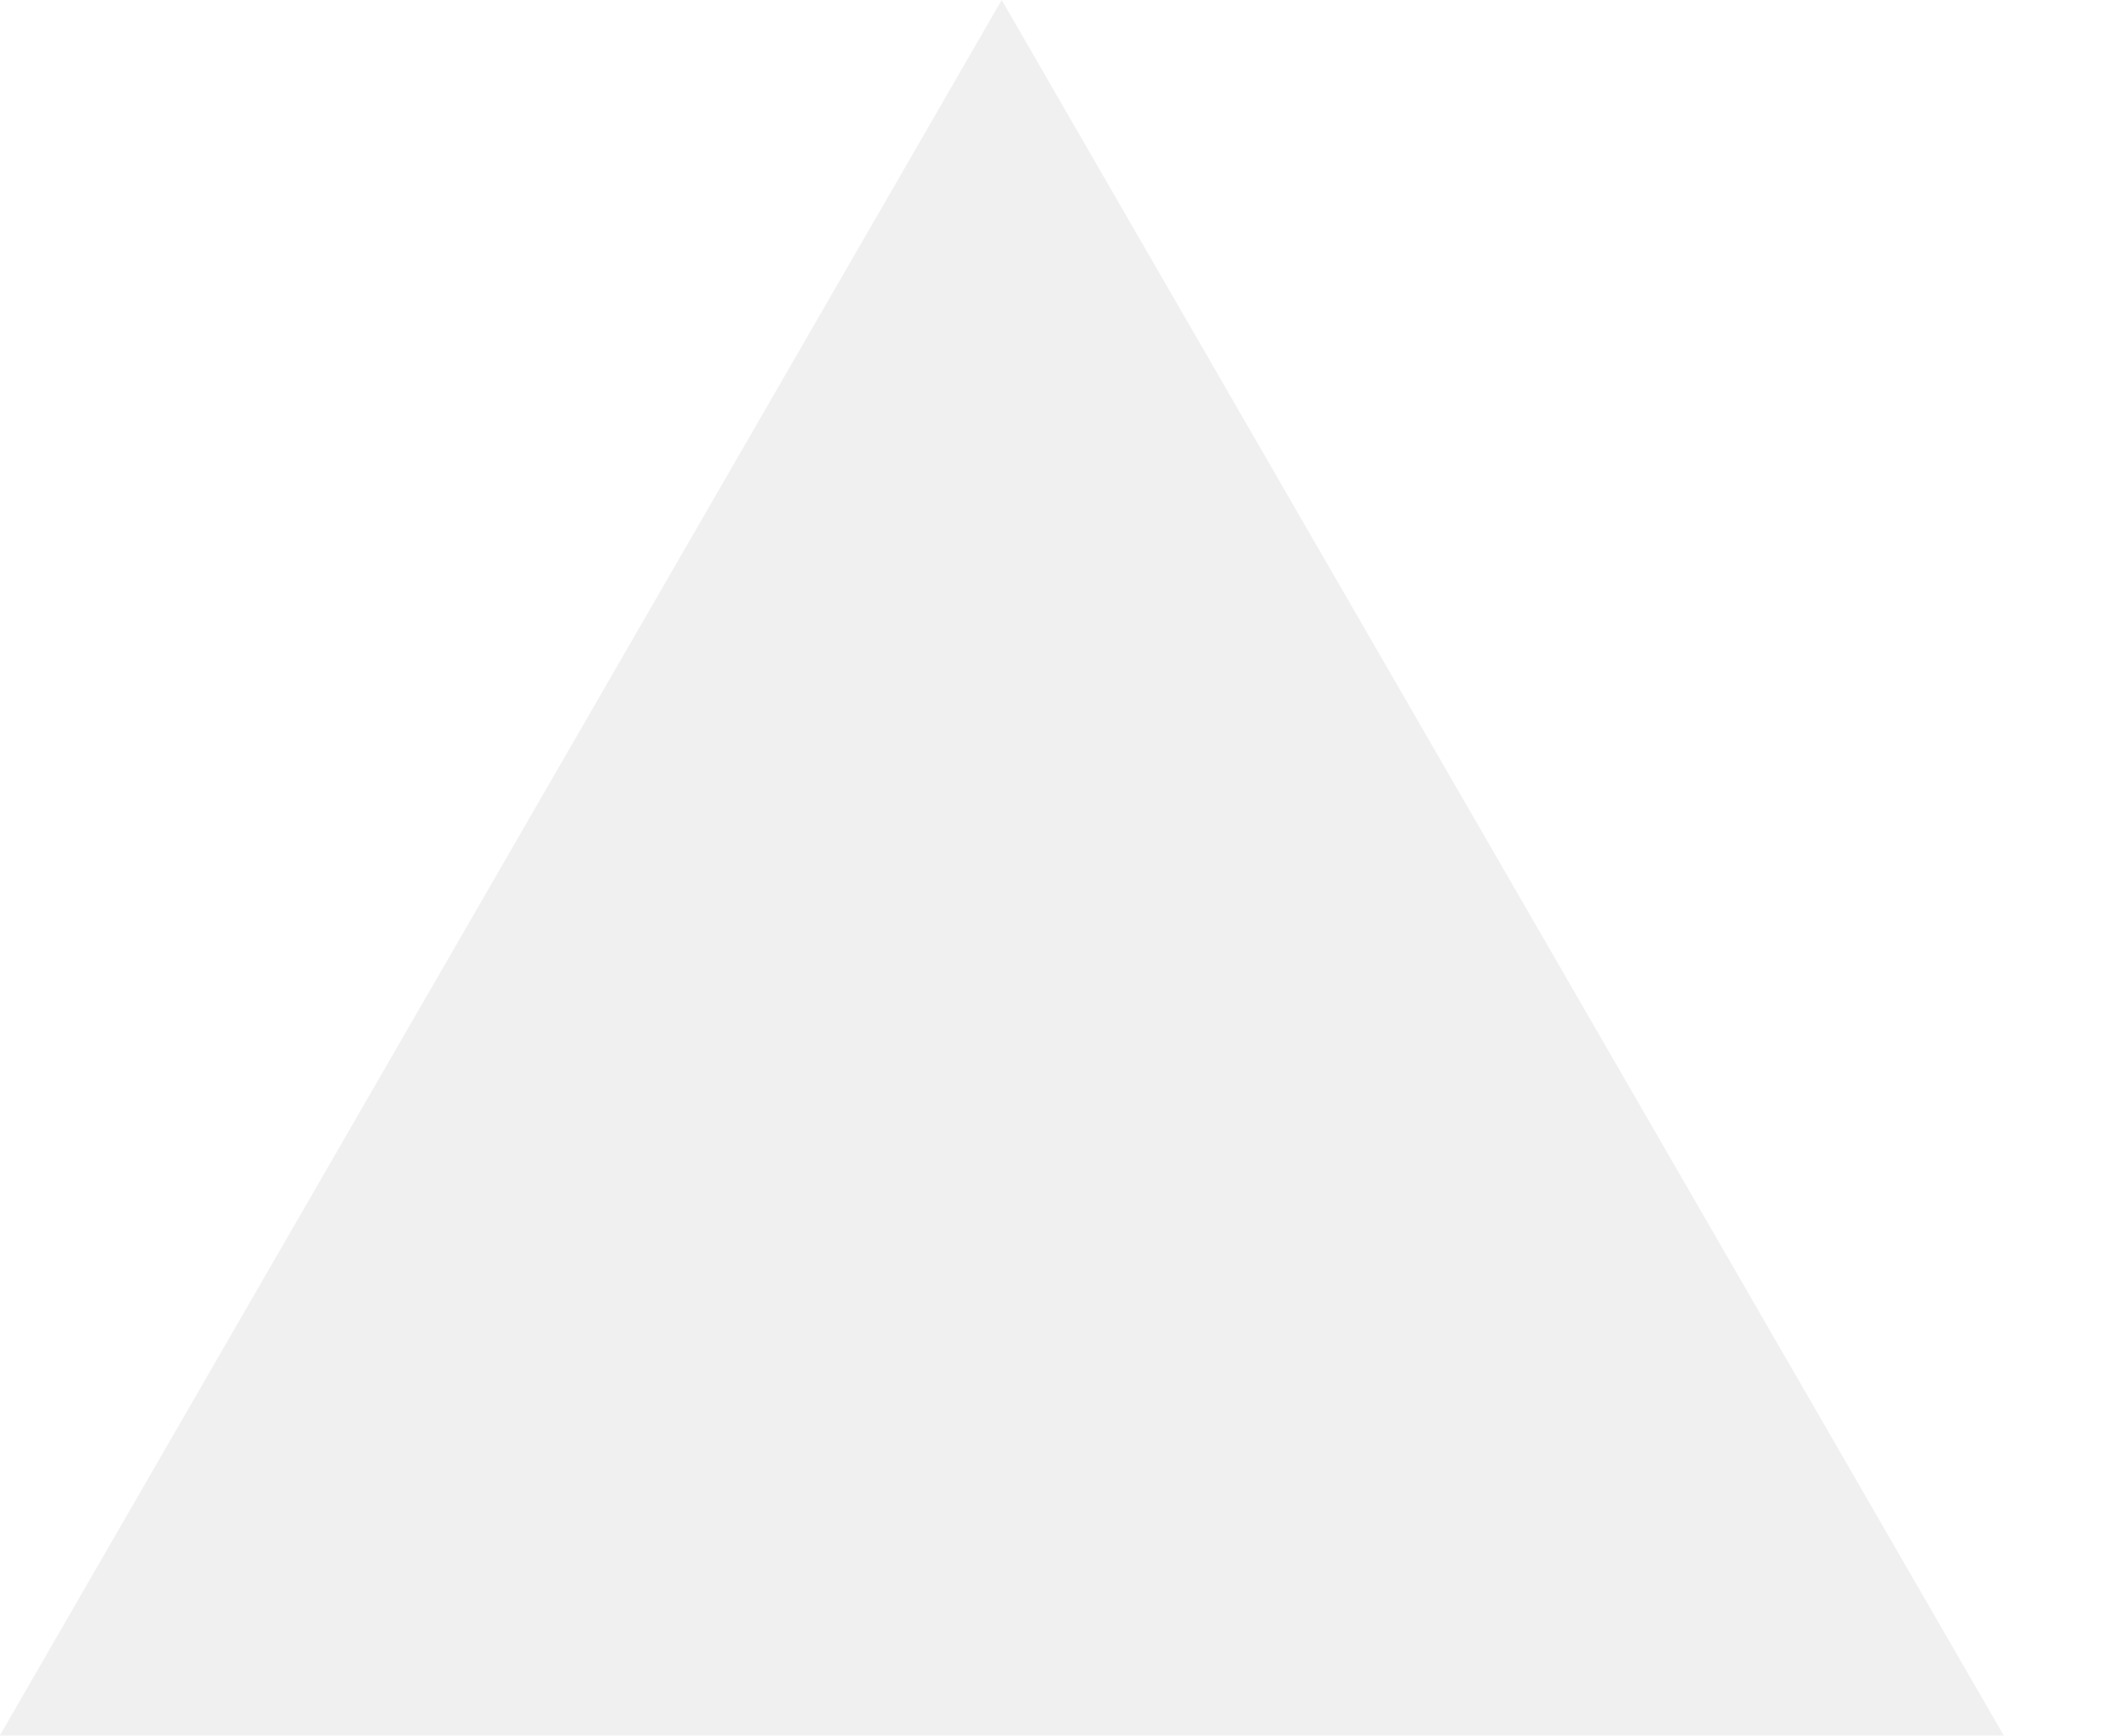
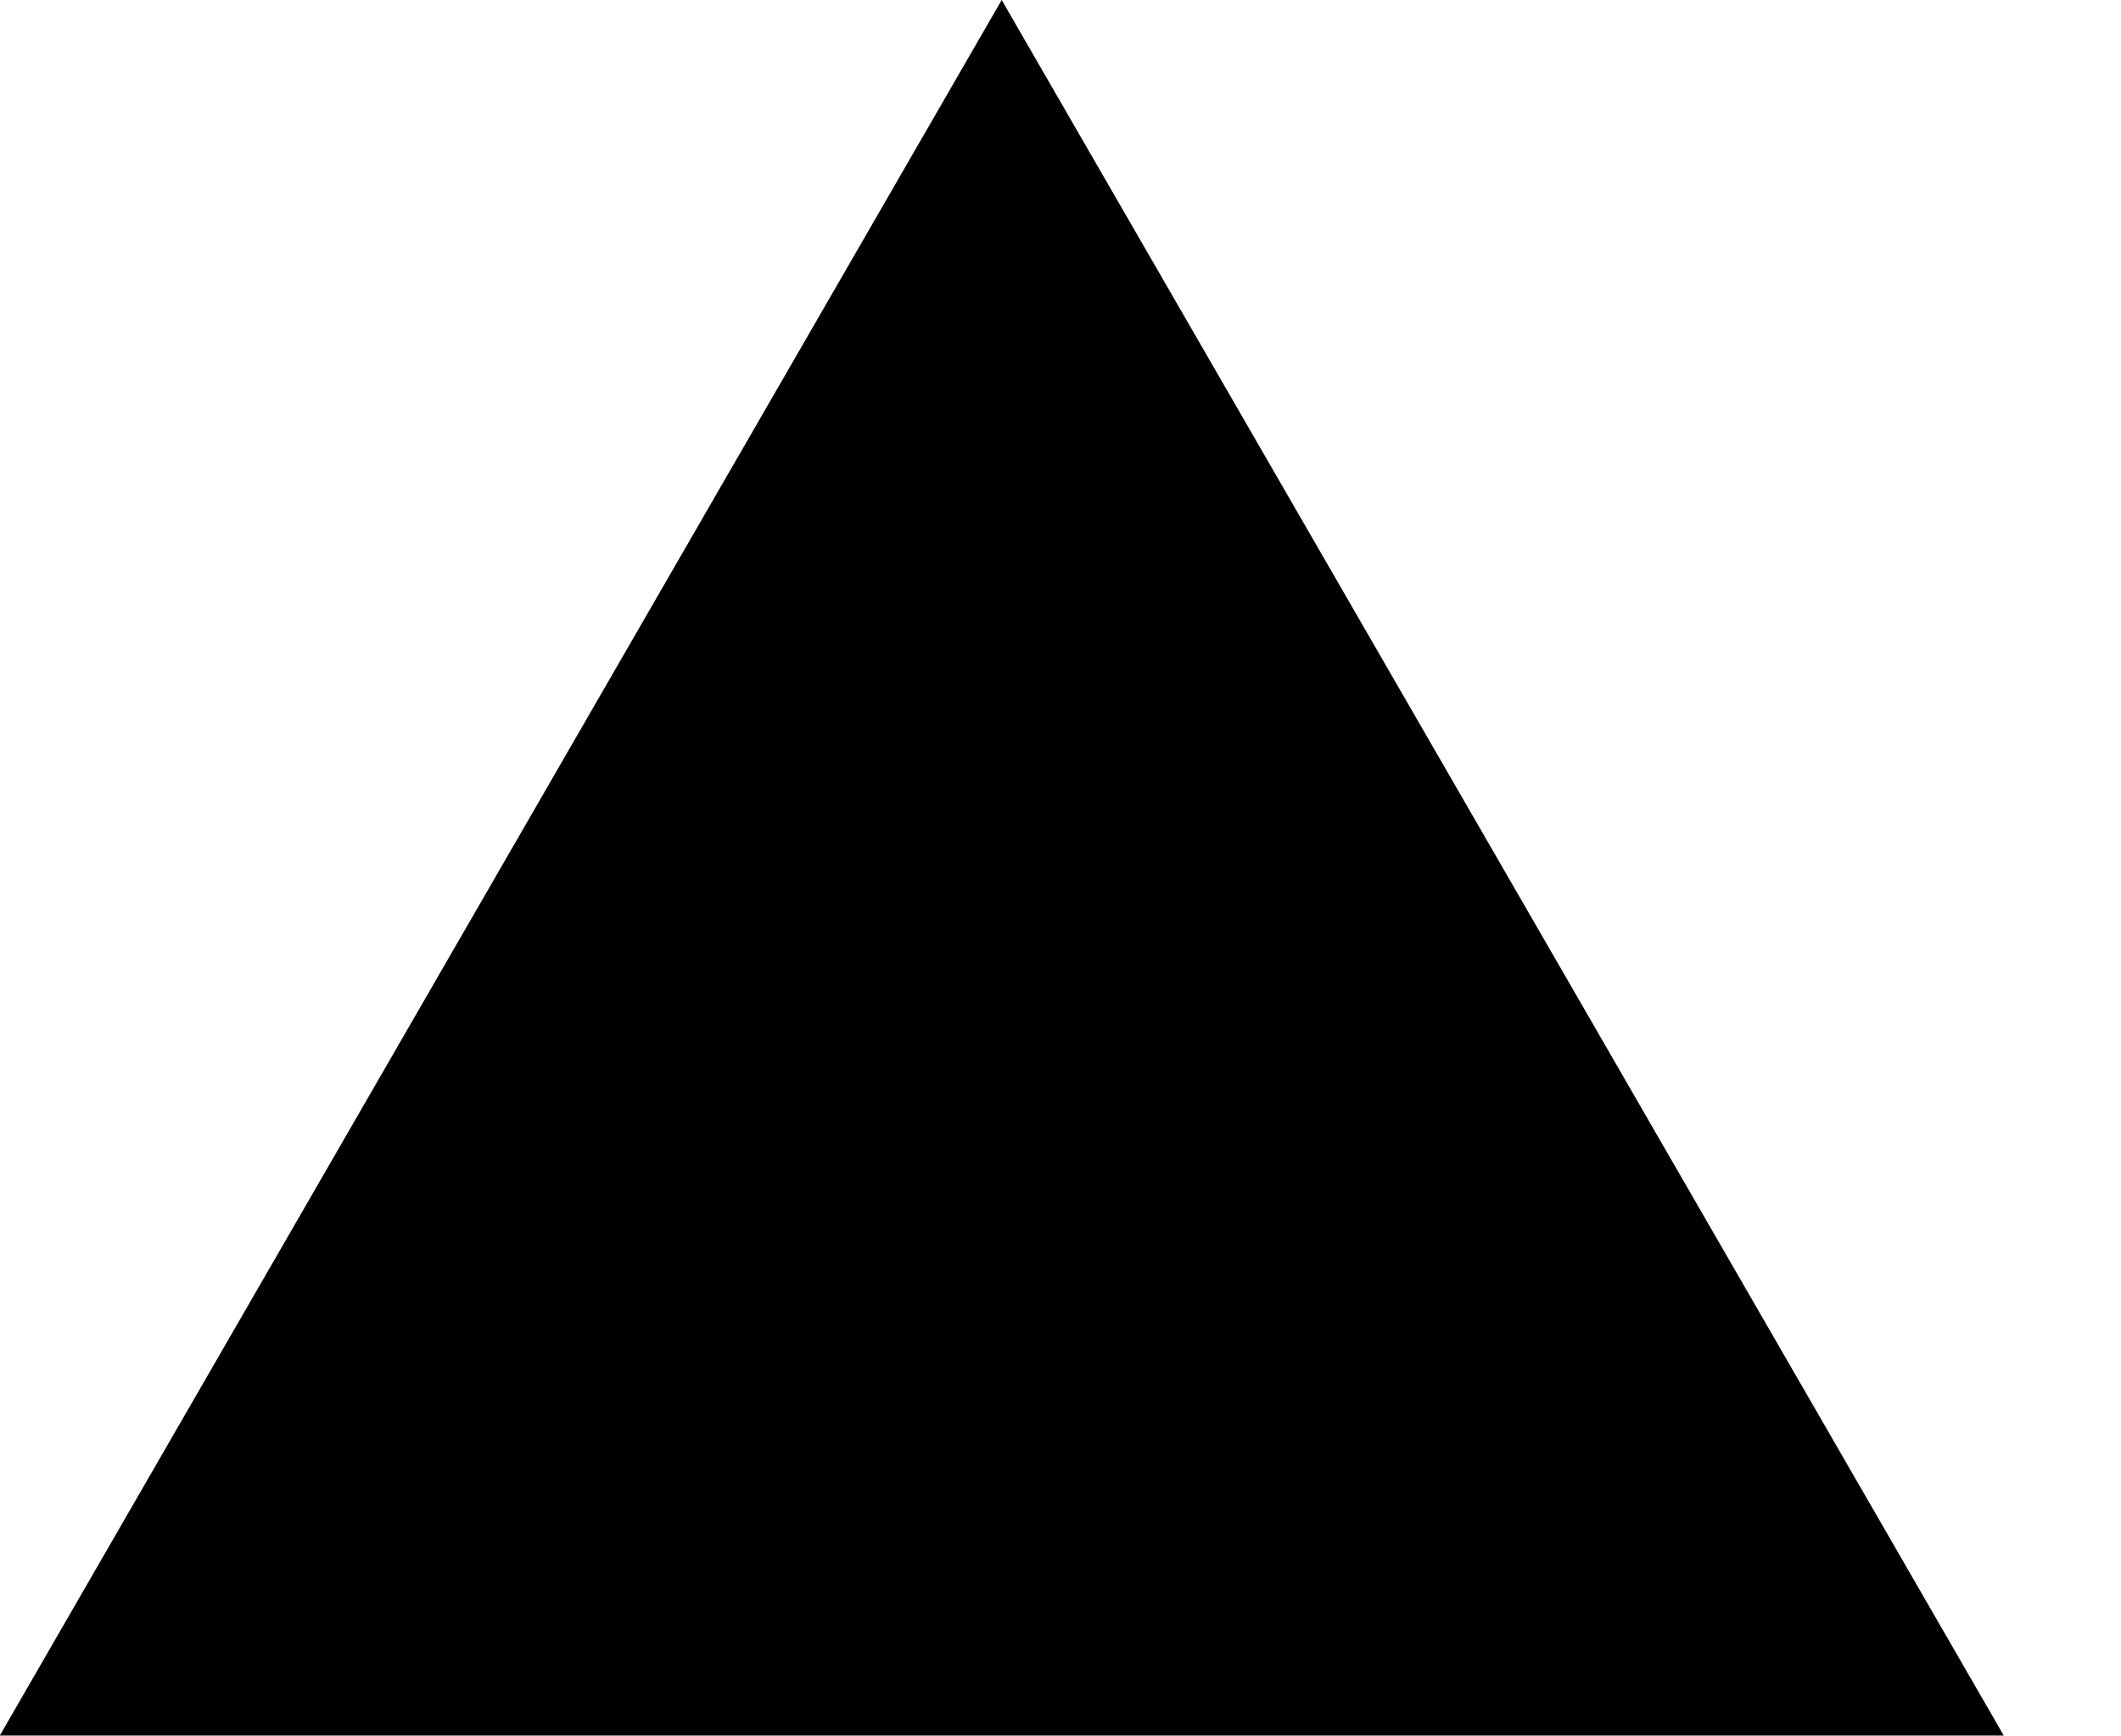
<svg xmlns="http://www.w3.org/2000/svg" width="11" height="9" viewBox="0 0 11 9" fill="none">
-   <path d="M5.195 0L10.392 9H-0.001L5.195 0Z" fill="#F0F0F0" />
+   <path d="M5.195 0L10.392 9H-0.001L5.195 0Z" fill="currentColor" />
</svg>
